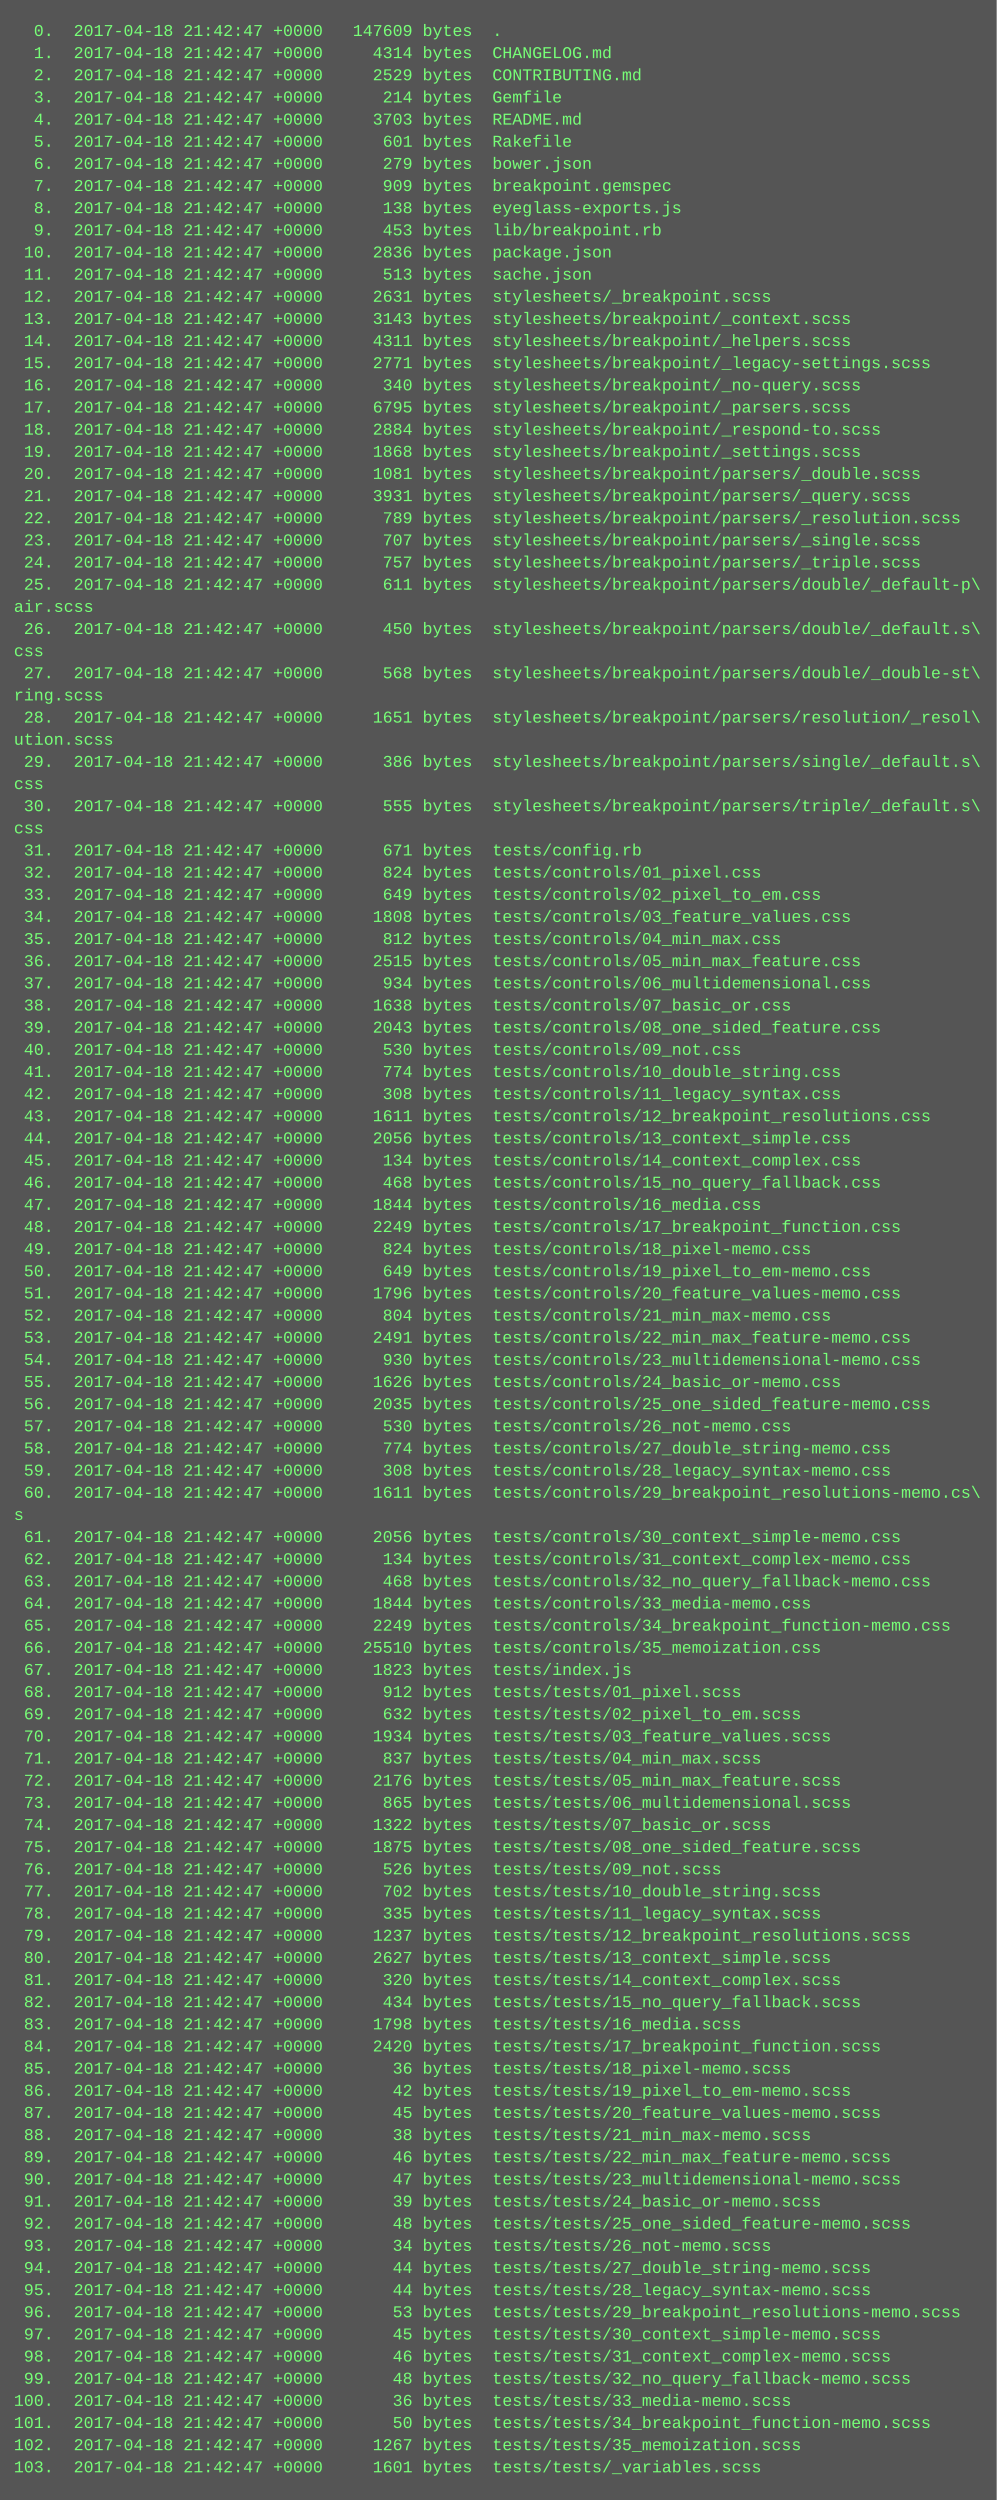
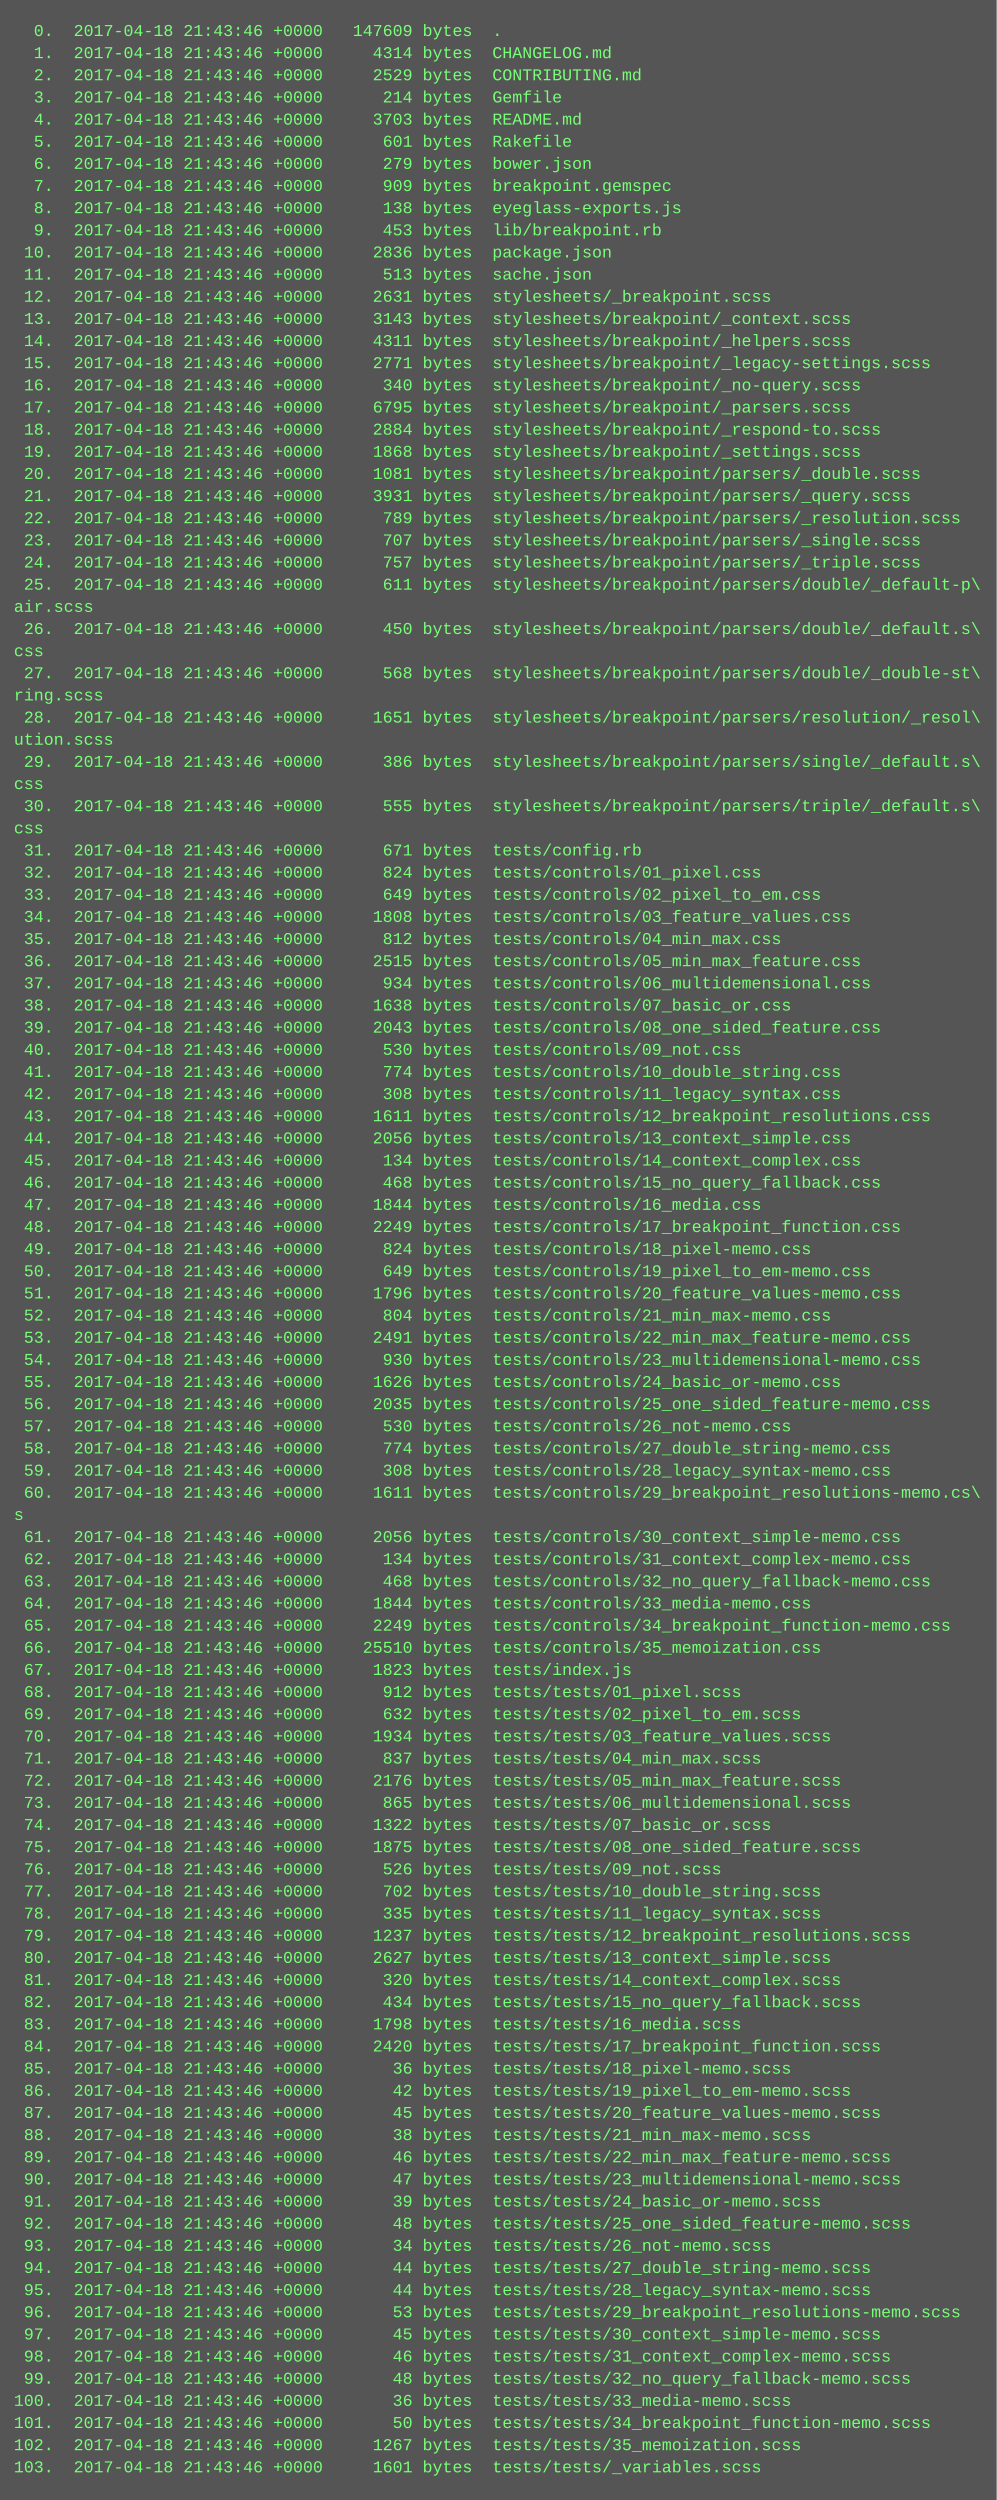
<svg xmlns="http://www.w3.org/2000/svg" height="1806" width="720">
  <rect height="1806" fill="#555" width="720" />
  <text fill="#7f7" font-family="Courier New" font-size="12" xml:space="preserve">
-     <tspan x="10" y="26">  0.  2017-04-18 21:42:47 +0000   147609 bytes  .</tspan>
-     <tspan x="10" y="42">  1.  2017-04-18 21:42:47 +0000     4314 bytes  CHANGELOG.md</tspan>
-     <tspan x="10" y="58">  2.  2017-04-18 21:42:47 +0000     2529 bytes  CONTRIBUTING.md</tspan>
-     <tspan x="10" y="74">  3.  2017-04-18 21:42:47 +0000      214 bytes  Gemfile</tspan>
-     <tspan x="10" y="90">  4.  2017-04-18 21:42:47 +0000     3703 bytes  README.md</tspan>
-     <tspan x="10" y="106">  5.  2017-04-18 21:42:47 +0000      601 bytes  Rakefile</tspan>
-     <tspan x="10" y="122">  6.  2017-04-18 21:42:47 +0000      279 bytes  bower.json</tspan>
-     <tspan x="10" y="138">  7.  2017-04-18 21:42:47 +0000      909 bytes  breakpoint.gemspec</tspan>
-     <tspan x="10" y="154">  8.  2017-04-18 21:42:47 +0000      138 bytes  eyeglass-exports.js</tspan>
-     <tspan x="10" y="170">  9.  2017-04-18 21:42:47 +0000      453 bytes  lib/breakpoint.rb</tspan>
-     <tspan x="10" y="186"> 10.  2017-04-18 21:42:47 +0000     2836 bytes  package.json</tspan>
-     <tspan x="10" y="202"> 11.  2017-04-18 21:42:47 +0000      513 bytes  sache.json</tspan>
-     <tspan x="10" y="218"> 12.  2017-04-18 21:42:47 +0000     2631 bytes  stylesheets/_breakpoint.scss</tspan>
-     <tspan x="10" y="234"> 13.  2017-04-18 21:42:47 +0000     3143 bytes  stylesheets/breakpoint/_context.scss</tspan>
-     <tspan x="10" y="250"> 14.  2017-04-18 21:42:47 +0000     4311 bytes  stylesheets/breakpoint/_helpers.scss</tspan>
-     <tspan x="10" y="266"> 15.  2017-04-18 21:42:47 +0000     2771 bytes  stylesheets/breakpoint/_legacy-settings.scss</tspan>
-     <tspan x="10" y="282"> 16.  2017-04-18 21:42:47 +0000      340 bytes  stylesheets/breakpoint/_no-query.scss</tspan>
-     <tspan x="10" y="298"> 17.  2017-04-18 21:42:47 +0000     6795 bytes  stylesheets/breakpoint/_parsers.scss</tspan>
-     <tspan x="10" y="314"> 18.  2017-04-18 21:42:47 +0000     2884 bytes  stylesheets/breakpoint/_respond-to.scss</tspan>
-     <tspan x="10" y="330"> 19.  2017-04-18 21:42:47 +0000     1868 bytes  stylesheets/breakpoint/_settings.scss</tspan>
-     <tspan x="10" y="346"> 20.  2017-04-18 21:42:47 +0000     1081 bytes  stylesheets/breakpoint/parsers/_double.scss</tspan>
-     <tspan x="10" y="362"> 21.  2017-04-18 21:42:47 +0000     3931 bytes  stylesheets/breakpoint/parsers/_query.scss</tspan>
-     <tspan x="10" y="378"> 22.  2017-04-18 21:42:47 +0000      789 bytes  stylesheets/breakpoint/parsers/_resolution.scss</tspan>
-     <tspan x="10" y="394"> 23.  2017-04-18 21:42:47 +0000      707 bytes  stylesheets/breakpoint/parsers/_single.scss</tspan>
-     <tspan x="10" y="410"> 24.  2017-04-18 21:42:47 +0000      757 bytes  stylesheets/breakpoint/parsers/_triple.scss</tspan>
-     <tspan x="10" y="426"> 25.  2017-04-18 21:42:47 +0000      611 bytes  stylesheets/breakpoint/parsers/double/_default-p\</tspan>
+     <tspan x="10" y="26">  0.  2017-04-18 21:43:46 +0000   147609 bytes  .</tspan>
+     <tspan x="10" y="42">  1.  2017-04-18 21:43:46 +0000     4314 bytes  CHANGELOG.md</tspan>
+     <tspan x="10" y="58">  2.  2017-04-18 21:43:46 +0000     2529 bytes  CONTRIBUTING.md</tspan>
+     <tspan x="10" y="74">  3.  2017-04-18 21:43:46 +0000      214 bytes  Gemfile</tspan>
+     <tspan x="10" y="90">  4.  2017-04-18 21:43:46 +0000     3703 bytes  README.md</tspan>
+     <tspan x="10" y="106">  5.  2017-04-18 21:43:46 +0000      601 bytes  Rakefile</tspan>
+     <tspan x="10" y="122">  6.  2017-04-18 21:43:46 +0000      279 bytes  bower.json</tspan>
+     <tspan x="10" y="138">  7.  2017-04-18 21:43:46 +0000      909 bytes  breakpoint.gemspec</tspan>
+     <tspan x="10" y="154">  8.  2017-04-18 21:43:46 +0000      138 bytes  eyeglass-exports.js</tspan>
+     <tspan x="10" y="170">  9.  2017-04-18 21:43:46 +0000      453 bytes  lib/breakpoint.rb</tspan>
+     <tspan x="10" y="186"> 10.  2017-04-18 21:43:46 +0000     2836 bytes  package.json</tspan>
+     <tspan x="10" y="202"> 11.  2017-04-18 21:43:46 +0000      513 bytes  sache.json</tspan>
+     <tspan x="10" y="218"> 12.  2017-04-18 21:43:46 +0000     2631 bytes  stylesheets/_breakpoint.scss</tspan>
+     <tspan x="10" y="234"> 13.  2017-04-18 21:43:46 +0000     3143 bytes  stylesheets/breakpoint/_context.scss</tspan>
+     <tspan x="10" y="250"> 14.  2017-04-18 21:43:46 +0000     4311 bytes  stylesheets/breakpoint/_helpers.scss</tspan>
+     <tspan x="10" y="266"> 15.  2017-04-18 21:43:46 +0000     2771 bytes  stylesheets/breakpoint/_legacy-settings.scss</tspan>
+     <tspan x="10" y="282"> 16.  2017-04-18 21:43:46 +0000      340 bytes  stylesheets/breakpoint/_no-query.scss</tspan>
+     <tspan x="10" y="298"> 17.  2017-04-18 21:43:46 +0000     6795 bytes  stylesheets/breakpoint/_parsers.scss</tspan>
+     <tspan x="10" y="314"> 18.  2017-04-18 21:43:46 +0000     2884 bytes  stylesheets/breakpoint/_respond-to.scss</tspan>
+     <tspan x="10" y="330"> 19.  2017-04-18 21:43:46 +0000     1868 bytes  stylesheets/breakpoint/_settings.scss</tspan>
+     <tspan x="10" y="346"> 20.  2017-04-18 21:43:46 +0000     1081 bytes  stylesheets/breakpoint/parsers/_double.scss</tspan>
+     <tspan x="10" y="362"> 21.  2017-04-18 21:43:46 +0000     3931 bytes  stylesheets/breakpoint/parsers/_query.scss</tspan>
+     <tspan x="10" y="378"> 22.  2017-04-18 21:43:46 +0000      789 bytes  stylesheets/breakpoint/parsers/_resolution.scss</tspan>
+     <tspan x="10" y="394"> 23.  2017-04-18 21:43:46 +0000      707 bytes  stylesheets/breakpoint/parsers/_single.scss</tspan>
+     <tspan x="10" y="410"> 24.  2017-04-18 21:43:46 +0000      757 bytes  stylesheets/breakpoint/parsers/_triple.scss</tspan>
+     <tspan x="10" y="426"> 25.  2017-04-18 21:43:46 +0000      611 bytes  stylesheets/breakpoint/parsers/double/_default-p\</tspan>
    <tspan x="10" y="442">air.scss</tspan>
-     <tspan x="10" y="458"> 26.  2017-04-18 21:42:47 +0000      450 bytes  stylesheets/breakpoint/parsers/double/_default.s\</tspan>
+     <tspan x="10" y="458"> 26.  2017-04-18 21:43:46 +0000      450 bytes  stylesheets/breakpoint/parsers/double/_default.s\</tspan>
    <tspan x="10" y="474">css</tspan>
-     <tspan x="10" y="490"> 27.  2017-04-18 21:42:47 +0000      568 bytes  stylesheets/breakpoint/parsers/double/_double-st\</tspan>
+     <tspan x="10" y="490"> 27.  2017-04-18 21:43:46 +0000      568 bytes  stylesheets/breakpoint/parsers/double/_double-st\</tspan>
    <tspan x="10" y="506">ring.scss</tspan>
-     <tspan x="10" y="522"> 28.  2017-04-18 21:42:47 +0000     1651 bytes  stylesheets/breakpoint/parsers/resolution/_resol\</tspan>
+     <tspan x="10" y="522"> 28.  2017-04-18 21:43:46 +0000     1651 bytes  stylesheets/breakpoint/parsers/resolution/_resol\</tspan>
    <tspan x="10" y="538">ution.scss</tspan>
-     <tspan x="10" y="554"> 29.  2017-04-18 21:42:47 +0000      386 bytes  stylesheets/breakpoint/parsers/single/_default.s\</tspan>
+     <tspan x="10" y="554"> 29.  2017-04-18 21:43:46 +0000      386 bytes  stylesheets/breakpoint/parsers/single/_default.s\</tspan>
    <tspan x="10" y="570">css</tspan>
-     <tspan x="10" y="586"> 30.  2017-04-18 21:42:47 +0000      555 bytes  stylesheets/breakpoint/parsers/triple/_default.s\</tspan>
+     <tspan x="10" y="586"> 30.  2017-04-18 21:43:46 +0000      555 bytes  stylesheets/breakpoint/parsers/triple/_default.s\</tspan>
    <tspan x="10" y="602">css</tspan>
-     <tspan x="10" y="618"> 31.  2017-04-18 21:42:47 +0000      671 bytes  tests/config.rb</tspan>
-     <tspan x="10" y="634"> 32.  2017-04-18 21:42:47 +0000      824 bytes  tests/controls/01_pixel.css</tspan>
-     <tspan x="10" y="650"> 33.  2017-04-18 21:42:47 +0000      649 bytes  tests/controls/02_pixel_to_em.css</tspan>
-     <tspan x="10" y="666"> 34.  2017-04-18 21:42:47 +0000     1808 bytes  tests/controls/03_feature_values.css</tspan>
-     <tspan x="10" y="682"> 35.  2017-04-18 21:42:47 +0000      812 bytes  tests/controls/04_min_max.css</tspan>
-     <tspan x="10" y="698"> 36.  2017-04-18 21:42:47 +0000     2515 bytes  tests/controls/05_min_max_feature.css</tspan>
-     <tspan x="10" y="714"> 37.  2017-04-18 21:42:47 +0000      934 bytes  tests/controls/06_multidemensional.css</tspan>
-     <tspan x="10" y="730"> 38.  2017-04-18 21:42:47 +0000     1638 bytes  tests/controls/07_basic_or.css</tspan>
-     <tspan x="10" y="746"> 39.  2017-04-18 21:42:47 +0000     2043 bytes  tests/controls/08_one_sided_feature.css</tspan>
-     <tspan x="10" y="762"> 40.  2017-04-18 21:42:47 +0000      530 bytes  tests/controls/09_not.css</tspan>
-     <tspan x="10" y="778"> 41.  2017-04-18 21:42:47 +0000      774 bytes  tests/controls/10_double_string.css</tspan>
-     <tspan x="10" y="794"> 42.  2017-04-18 21:42:47 +0000      308 bytes  tests/controls/11_legacy_syntax.css</tspan>
-     <tspan x="10" y="810"> 43.  2017-04-18 21:42:47 +0000     1611 bytes  tests/controls/12_breakpoint_resolutions.css</tspan>
-     <tspan x="10" y="826"> 44.  2017-04-18 21:42:47 +0000     2056 bytes  tests/controls/13_context_simple.css</tspan>
-     <tspan x="10" y="842"> 45.  2017-04-18 21:42:47 +0000      134 bytes  tests/controls/14_context_complex.css</tspan>
-     <tspan x="10" y="858"> 46.  2017-04-18 21:42:47 +0000      468 bytes  tests/controls/15_no_query_fallback.css</tspan>
-     <tspan x="10" y="874"> 47.  2017-04-18 21:42:47 +0000     1844 bytes  tests/controls/16_media.css</tspan>
-     <tspan x="10" y="890"> 48.  2017-04-18 21:42:47 +0000     2249 bytes  tests/controls/17_breakpoint_function.css</tspan>
-     <tspan x="10" y="906"> 49.  2017-04-18 21:42:47 +0000      824 bytes  tests/controls/18_pixel-memo.css</tspan>
-     <tspan x="10" y="922"> 50.  2017-04-18 21:42:47 +0000      649 bytes  tests/controls/19_pixel_to_em-memo.css</tspan>
-     <tspan x="10" y="938"> 51.  2017-04-18 21:42:47 +0000     1796 bytes  tests/controls/20_feature_values-memo.css</tspan>
-     <tspan x="10" y="954"> 52.  2017-04-18 21:42:47 +0000      804 bytes  tests/controls/21_min_max-memo.css</tspan>
-     <tspan x="10" y="970"> 53.  2017-04-18 21:42:47 +0000     2491 bytes  tests/controls/22_min_max_feature-memo.css</tspan>
-     <tspan x="10" y="986"> 54.  2017-04-18 21:42:47 +0000      930 bytes  tests/controls/23_multidemensional-memo.css</tspan>
-     <tspan x="10" y="1002"> 55.  2017-04-18 21:42:47 +0000     1626 bytes  tests/controls/24_basic_or-memo.css</tspan>
-     <tspan x="10" y="1018"> 56.  2017-04-18 21:42:47 +0000     2035 bytes  tests/controls/25_one_sided_feature-memo.css</tspan>
-     <tspan x="10" y="1034"> 57.  2017-04-18 21:42:47 +0000      530 bytes  tests/controls/26_not-memo.css</tspan>
-     <tspan x="10" y="1050"> 58.  2017-04-18 21:42:47 +0000      774 bytes  tests/controls/27_double_string-memo.css</tspan>
-     <tspan x="10" y="1066"> 59.  2017-04-18 21:42:47 +0000      308 bytes  tests/controls/28_legacy_syntax-memo.css</tspan>
-     <tspan x="10" y="1082"> 60.  2017-04-18 21:42:47 +0000     1611 bytes  tests/controls/29_breakpoint_resolutions-memo.cs\</tspan>
+     <tspan x="10" y="618"> 31.  2017-04-18 21:43:46 +0000      671 bytes  tests/config.rb</tspan>
+     <tspan x="10" y="634"> 32.  2017-04-18 21:43:46 +0000      824 bytes  tests/controls/01_pixel.css</tspan>
+     <tspan x="10" y="650"> 33.  2017-04-18 21:43:46 +0000      649 bytes  tests/controls/02_pixel_to_em.css</tspan>
+     <tspan x="10" y="666"> 34.  2017-04-18 21:43:46 +0000     1808 bytes  tests/controls/03_feature_values.css</tspan>
+     <tspan x="10" y="682"> 35.  2017-04-18 21:43:46 +0000      812 bytes  tests/controls/04_min_max.css</tspan>
+     <tspan x="10" y="698"> 36.  2017-04-18 21:43:46 +0000     2515 bytes  tests/controls/05_min_max_feature.css</tspan>
+     <tspan x="10" y="714"> 37.  2017-04-18 21:43:46 +0000      934 bytes  tests/controls/06_multidemensional.css</tspan>
+     <tspan x="10" y="730"> 38.  2017-04-18 21:43:46 +0000     1638 bytes  tests/controls/07_basic_or.css</tspan>
+     <tspan x="10" y="746"> 39.  2017-04-18 21:43:46 +0000     2043 bytes  tests/controls/08_one_sided_feature.css</tspan>
+     <tspan x="10" y="762"> 40.  2017-04-18 21:43:46 +0000      530 bytes  tests/controls/09_not.css</tspan>
+     <tspan x="10" y="778"> 41.  2017-04-18 21:43:46 +0000      774 bytes  tests/controls/10_double_string.css</tspan>
+     <tspan x="10" y="794"> 42.  2017-04-18 21:43:46 +0000      308 bytes  tests/controls/11_legacy_syntax.css</tspan>
+     <tspan x="10" y="810"> 43.  2017-04-18 21:43:46 +0000     1611 bytes  tests/controls/12_breakpoint_resolutions.css</tspan>
+     <tspan x="10" y="826"> 44.  2017-04-18 21:43:46 +0000     2056 bytes  tests/controls/13_context_simple.css</tspan>
+     <tspan x="10" y="842"> 45.  2017-04-18 21:43:46 +0000      134 bytes  tests/controls/14_context_complex.css</tspan>
+     <tspan x="10" y="858"> 46.  2017-04-18 21:43:46 +0000      468 bytes  tests/controls/15_no_query_fallback.css</tspan>
+     <tspan x="10" y="874"> 47.  2017-04-18 21:43:46 +0000     1844 bytes  tests/controls/16_media.css</tspan>
+     <tspan x="10" y="890"> 48.  2017-04-18 21:43:46 +0000     2249 bytes  tests/controls/17_breakpoint_function.css</tspan>
+     <tspan x="10" y="906"> 49.  2017-04-18 21:43:46 +0000      824 bytes  tests/controls/18_pixel-memo.css</tspan>
+     <tspan x="10" y="922"> 50.  2017-04-18 21:43:46 +0000      649 bytes  tests/controls/19_pixel_to_em-memo.css</tspan>
+     <tspan x="10" y="938"> 51.  2017-04-18 21:43:46 +0000     1796 bytes  tests/controls/20_feature_values-memo.css</tspan>
+     <tspan x="10" y="954"> 52.  2017-04-18 21:43:46 +0000      804 bytes  tests/controls/21_min_max-memo.css</tspan>
+     <tspan x="10" y="970"> 53.  2017-04-18 21:43:46 +0000     2491 bytes  tests/controls/22_min_max_feature-memo.css</tspan>
+     <tspan x="10" y="986"> 54.  2017-04-18 21:43:46 +0000      930 bytes  tests/controls/23_multidemensional-memo.css</tspan>
+     <tspan x="10" y="1002"> 55.  2017-04-18 21:43:46 +0000     1626 bytes  tests/controls/24_basic_or-memo.css</tspan>
+     <tspan x="10" y="1018"> 56.  2017-04-18 21:43:46 +0000     2035 bytes  tests/controls/25_one_sided_feature-memo.css</tspan>
+     <tspan x="10" y="1034"> 57.  2017-04-18 21:43:46 +0000      530 bytes  tests/controls/26_not-memo.css</tspan>
+     <tspan x="10" y="1050"> 58.  2017-04-18 21:43:46 +0000      774 bytes  tests/controls/27_double_string-memo.css</tspan>
+     <tspan x="10" y="1066"> 59.  2017-04-18 21:43:46 +0000      308 bytes  tests/controls/28_legacy_syntax-memo.css</tspan>
+     <tspan x="10" y="1082"> 60.  2017-04-18 21:43:46 +0000     1611 bytes  tests/controls/29_breakpoint_resolutions-memo.cs\</tspan>
    <tspan x="10" y="1098">s</tspan>
-     <tspan x="10" y="1114"> 61.  2017-04-18 21:42:47 +0000     2056 bytes  tests/controls/30_context_simple-memo.css</tspan>
-     <tspan x="10" y="1130"> 62.  2017-04-18 21:42:47 +0000      134 bytes  tests/controls/31_context_complex-memo.css</tspan>
-     <tspan x="10" y="1146"> 63.  2017-04-18 21:42:47 +0000      468 bytes  tests/controls/32_no_query_fallback-memo.css</tspan>
-     <tspan x="10" y="1162"> 64.  2017-04-18 21:42:47 +0000     1844 bytes  tests/controls/33_media-memo.css</tspan>
-     <tspan x="10" y="1178"> 65.  2017-04-18 21:42:47 +0000     2249 bytes  tests/controls/34_breakpoint_function-memo.css</tspan>
-     <tspan x="10" y="1194"> 66.  2017-04-18 21:42:47 +0000    25510 bytes  tests/controls/35_memoization.css</tspan>
-     <tspan x="10" y="1210"> 67.  2017-04-18 21:42:47 +0000     1823 bytes  tests/index.js</tspan>
-     <tspan x="10" y="1226"> 68.  2017-04-18 21:42:47 +0000      912 bytes  tests/tests/01_pixel.scss</tspan>
-     <tspan x="10" y="1242"> 69.  2017-04-18 21:42:47 +0000      632 bytes  tests/tests/02_pixel_to_em.scss</tspan>
-     <tspan x="10" y="1258"> 70.  2017-04-18 21:42:47 +0000     1934 bytes  tests/tests/03_feature_values.scss</tspan>
-     <tspan x="10" y="1274"> 71.  2017-04-18 21:42:47 +0000      837 bytes  tests/tests/04_min_max.scss</tspan>
-     <tspan x="10" y="1290"> 72.  2017-04-18 21:42:47 +0000     2176 bytes  tests/tests/05_min_max_feature.scss</tspan>
-     <tspan x="10" y="1306"> 73.  2017-04-18 21:42:47 +0000      865 bytes  tests/tests/06_multidemensional.scss</tspan>
-     <tspan x="10" y="1322"> 74.  2017-04-18 21:42:47 +0000     1322 bytes  tests/tests/07_basic_or.scss</tspan>
-     <tspan x="10" y="1338"> 75.  2017-04-18 21:42:47 +0000     1875 bytes  tests/tests/08_one_sided_feature.scss</tspan>
-     <tspan x="10" y="1354"> 76.  2017-04-18 21:42:47 +0000      526 bytes  tests/tests/09_not.scss</tspan>
-     <tspan x="10" y="1370"> 77.  2017-04-18 21:42:47 +0000      702 bytes  tests/tests/10_double_string.scss</tspan>
-     <tspan x="10" y="1386"> 78.  2017-04-18 21:42:47 +0000      335 bytes  tests/tests/11_legacy_syntax.scss</tspan>
-     <tspan x="10" y="1402"> 79.  2017-04-18 21:42:47 +0000     1237 bytes  tests/tests/12_breakpoint_resolutions.scss</tspan>
-     <tspan x="10" y="1418"> 80.  2017-04-18 21:42:47 +0000     2627 bytes  tests/tests/13_context_simple.scss</tspan>
-     <tspan x="10" y="1434"> 81.  2017-04-18 21:42:47 +0000      320 bytes  tests/tests/14_context_complex.scss</tspan>
-     <tspan x="10" y="1450"> 82.  2017-04-18 21:42:47 +0000      434 bytes  tests/tests/15_no_query_fallback.scss</tspan>
-     <tspan x="10" y="1466"> 83.  2017-04-18 21:42:47 +0000     1798 bytes  tests/tests/16_media.scss</tspan>
-     <tspan x="10" y="1482"> 84.  2017-04-18 21:42:47 +0000     2420 bytes  tests/tests/17_breakpoint_function.scss</tspan>
-     <tspan x="10" y="1498"> 85.  2017-04-18 21:42:47 +0000       36 bytes  tests/tests/18_pixel-memo.scss</tspan>
-     <tspan x="10" y="1514"> 86.  2017-04-18 21:42:47 +0000       42 bytes  tests/tests/19_pixel_to_em-memo.scss</tspan>
-     <tspan x="10" y="1530"> 87.  2017-04-18 21:42:47 +0000       45 bytes  tests/tests/20_feature_values-memo.scss</tspan>
-     <tspan x="10" y="1546"> 88.  2017-04-18 21:42:47 +0000       38 bytes  tests/tests/21_min_max-memo.scss</tspan>
-     <tspan x="10" y="1562"> 89.  2017-04-18 21:42:47 +0000       46 bytes  tests/tests/22_min_max_feature-memo.scss</tspan>
-     <tspan x="10" y="1578"> 90.  2017-04-18 21:42:47 +0000       47 bytes  tests/tests/23_multidemensional-memo.scss</tspan>
-     <tspan x="10" y="1594"> 91.  2017-04-18 21:42:47 +0000       39 bytes  tests/tests/24_basic_or-memo.scss</tspan>
-     <tspan x="10" y="1610"> 92.  2017-04-18 21:42:47 +0000       48 bytes  tests/tests/25_one_sided_feature-memo.scss</tspan>
-     <tspan x="10" y="1626"> 93.  2017-04-18 21:42:47 +0000       34 bytes  tests/tests/26_not-memo.scss</tspan>
-     <tspan x="10" y="1642"> 94.  2017-04-18 21:42:47 +0000       44 bytes  tests/tests/27_double_string-memo.scss</tspan>
-     <tspan x="10" y="1658"> 95.  2017-04-18 21:42:47 +0000       44 bytes  tests/tests/28_legacy_syntax-memo.scss</tspan>
-     <tspan x="10" y="1674"> 96.  2017-04-18 21:42:47 +0000       53 bytes  tests/tests/29_breakpoint_resolutions-memo.scss</tspan>
-     <tspan x="10" y="1690"> 97.  2017-04-18 21:42:47 +0000       45 bytes  tests/tests/30_context_simple-memo.scss</tspan>
-     <tspan x="10" y="1706"> 98.  2017-04-18 21:42:47 +0000       46 bytes  tests/tests/31_context_complex-memo.scss</tspan>
-     <tspan x="10" y="1722"> 99.  2017-04-18 21:42:47 +0000       48 bytes  tests/tests/32_no_query_fallback-memo.scss</tspan>
-     <tspan x="10" y="1738">100.  2017-04-18 21:42:47 +0000       36 bytes  tests/tests/33_media-memo.scss</tspan>
-     <tspan x="10" y="1754">101.  2017-04-18 21:42:47 +0000       50 bytes  tests/tests/34_breakpoint_function-memo.scss</tspan>
-     <tspan x="10" y="1770">102.  2017-04-18 21:42:47 +0000     1267 bytes  tests/tests/35_memoization.scss</tspan>
-     <tspan x="10" y="1786">103.  2017-04-18 21:42:47 +0000     1601 bytes  tests/tests/_variables.scss</tspan>
+     <tspan x="10" y="1114"> 61.  2017-04-18 21:43:46 +0000     2056 bytes  tests/controls/30_context_simple-memo.css</tspan>
+     <tspan x="10" y="1130"> 62.  2017-04-18 21:43:46 +0000      134 bytes  tests/controls/31_context_complex-memo.css</tspan>
+     <tspan x="10" y="1146"> 63.  2017-04-18 21:43:46 +0000      468 bytes  tests/controls/32_no_query_fallback-memo.css</tspan>
+     <tspan x="10" y="1162"> 64.  2017-04-18 21:43:46 +0000     1844 bytes  tests/controls/33_media-memo.css</tspan>
+     <tspan x="10" y="1178"> 65.  2017-04-18 21:43:46 +0000     2249 bytes  tests/controls/34_breakpoint_function-memo.css</tspan>
+     <tspan x="10" y="1194"> 66.  2017-04-18 21:43:46 +0000    25510 bytes  tests/controls/35_memoization.css</tspan>
+     <tspan x="10" y="1210"> 67.  2017-04-18 21:43:46 +0000     1823 bytes  tests/index.js</tspan>
+     <tspan x="10" y="1226"> 68.  2017-04-18 21:43:46 +0000      912 bytes  tests/tests/01_pixel.scss</tspan>
+     <tspan x="10" y="1242"> 69.  2017-04-18 21:43:46 +0000      632 bytes  tests/tests/02_pixel_to_em.scss</tspan>
+     <tspan x="10" y="1258"> 70.  2017-04-18 21:43:46 +0000     1934 bytes  tests/tests/03_feature_values.scss</tspan>
+     <tspan x="10" y="1274"> 71.  2017-04-18 21:43:46 +0000      837 bytes  tests/tests/04_min_max.scss</tspan>
+     <tspan x="10" y="1290"> 72.  2017-04-18 21:43:46 +0000     2176 bytes  tests/tests/05_min_max_feature.scss</tspan>
+     <tspan x="10" y="1306"> 73.  2017-04-18 21:43:46 +0000      865 bytes  tests/tests/06_multidemensional.scss</tspan>
+     <tspan x="10" y="1322"> 74.  2017-04-18 21:43:46 +0000     1322 bytes  tests/tests/07_basic_or.scss</tspan>
+     <tspan x="10" y="1338"> 75.  2017-04-18 21:43:46 +0000     1875 bytes  tests/tests/08_one_sided_feature.scss</tspan>
+     <tspan x="10" y="1354"> 76.  2017-04-18 21:43:46 +0000      526 bytes  tests/tests/09_not.scss</tspan>
+     <tspan x="10" y="1370"> 77.  2017-04-18 21:43:46 +0000      702 bytes  tests/tests/10_double_string.scss</tspan>
+     <tspan x="10" y="1386"> 78.  2017-04-18 21:43:46 +0000      335 bytes  tests/tests/11_legacy_syntax.scss</tspan>
+     <tspan x="10" y="1402"> 79.  2017-04-18 21:43:46 +0000     1237 bytes  tests/tests/12_breakpoint_resolutions.scss</tspan>
+     <tspan x="10" y="1418"> 80.  2017-04-18 21:43:46 +0000     2627 bytes  tests/tests/13_context_simple.scss</tspan>
+     <tspan x="10" y="1434"> 81.  2017-04-18 21:43:46 +0000      320 bytes  tests/tests/14_context_complex.scss</tspan>
+     <tspan x="10" y="1450"> 82.  2017-04-18 21:43:46 +0000      434 bytes  tests/tests/15_no_query_fallback.scss</tspan>
+     <tspan x="10" y="1466"> 83.  2017-04-18 21:43:46 +0000     1798 bytes  tests/tests/16_media.scss</tspan>
+     <tspan x="10" y="1482"> 84.  2017-04-18 21:43:46 +0000     2420 bytes  tests/tests/17_breakpoint_function.scss</tspan>
+     <tspan x="10" y="1498"> 85.  2017-04-18 21:43:46 +0000       36 bytes  tests/tests/18_pixel-memo.scss</tspan>
+     <tspan x="10" y="1514"> 86.  2017-04-18 21:43:46 +0000       42 bytes  tests/tests/19_pixel_to_em-memo.scss</tspan>
+     <tspan x="10" y="1530"> 87.  2017-04-18 21:43:46 +0000       45 bytes  tests/tests/20_feature_values-memo.scss</tspan>
+     <tspan x="10" y="1546"> 88.  2017-04-18 21:43:46 +0000       38 bytes  tests/tests/21_min_max-memo.scss</tspan>
+     <tspan x="10" y="1562"> 89.  2017-04-18 21:43:46 +0000       46 bytes  tests/tests/22_min_max_feature-memo.scss</tspan>
+     <tspan x="10" y="1578"> 90.  2017-04-18 21:43:46 +0000       47 bytes  tests/tests/23_multidemensional-memo.scss</tspan>
+     <tspan x="10" y="1594"> 91.  2017-04-18 21:43:46 +0000       39 bytes  tests/tests/24_basic_or-memo.scss</tspan>
+     <tspan x="10" y="1610"> 92.  2017-04-18 21:43:46 +0000       48 bytes  tests/tests/25_one_sided_feature-memo.scss</tspan>
+     <tspan x="10" y="1626"> 93.  2017-04-18 21:43:46 +0000       34 bytes  tests/tests/26_not-memo.scss</tspan>
+     <tspan x="10" y="1642"> 94.  2017-04-18 21:43:46 +0000       44 bytes  tests/tests/27_double_string-memo.scss</tspan>
+     <tspan x="10" y="1658"> 95.  2017-04-18 21:43:46 +0000       44 bytes  tests/tests/28_legacy_syntax-memo.scss</tspan>
+     <tspan x="10" y="1674"> 96.  2017-04-18 21:43:46 +0000       53 bytes  tests/tests/29_breakpoint_resolutions-memo.scss</tspan>
+     <tspan x="10" y="1690"> 97.  2017-04-18 21:43:46 +0000       45 bytes  tests/tests/30_context_simple-memo.scss</tspan>
+     <tspan x="10" y="1706"> 98.  2017-04-18 21:43:46 +0000       46 bytes  tests/tests/31_context_complex-memo.scss</tspan>
+     <tspan x="10" y="1722"> 99.  2017-04-18 21:43:46 +0000       48 bytes  tests/tests/32_no_query_fallback-memo.scss</tspan>
+     <tspan x="10" y="1738">100.  2017-04-18 21:43:46 +0000       36 bytes  tests/tests/33_media-memo.scss</tspan>
+     <tspan x="10" y="1754">101.  2017-04-18 21:43:46 +0000       50 bytes  tests/tests/34_breakpoint_function-memo.scss</tspan>
+     <tspan x="10" y="1770">102.  2017-04-18 21:43:46 +0000     1267 bytes  tests/tests/35_memoization.scss</tspan>
+     <tspan x="10" y="1786">103.  2017-04-18 21:43:46 +0000     1601 bytes  tests/tests/_variables.scss</tspan>
  </text>
</svg>
